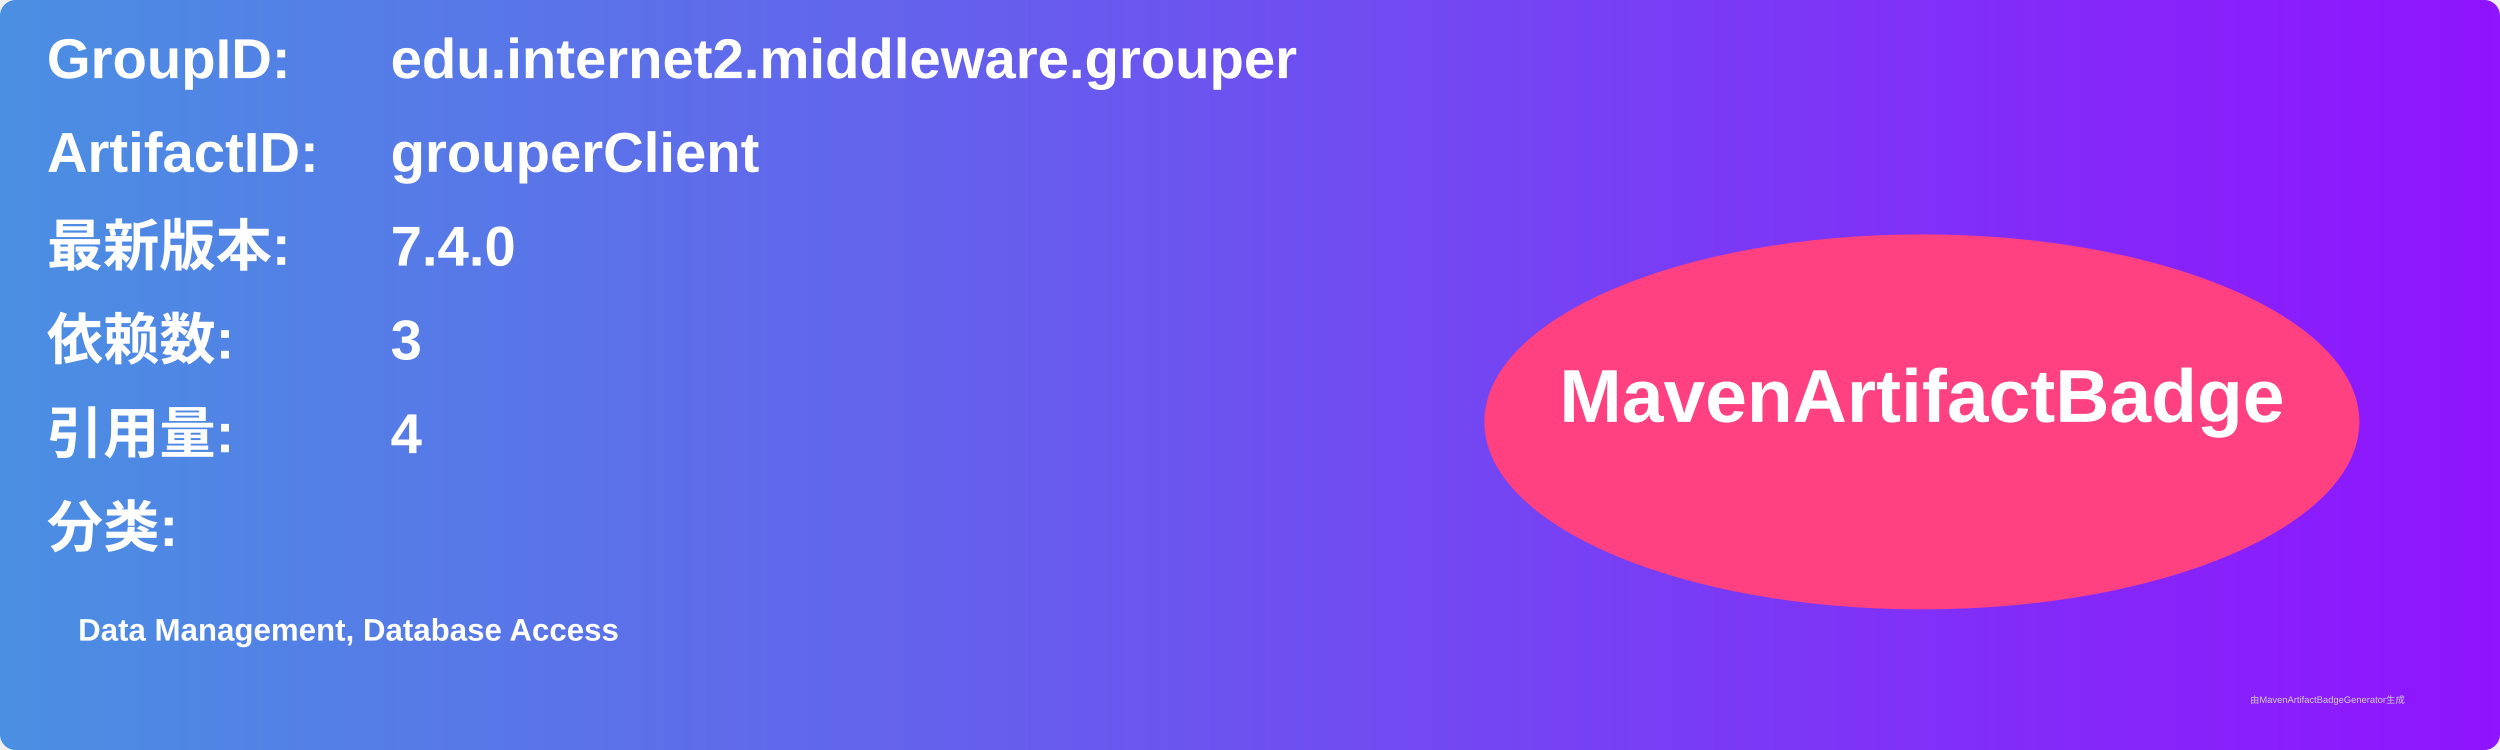
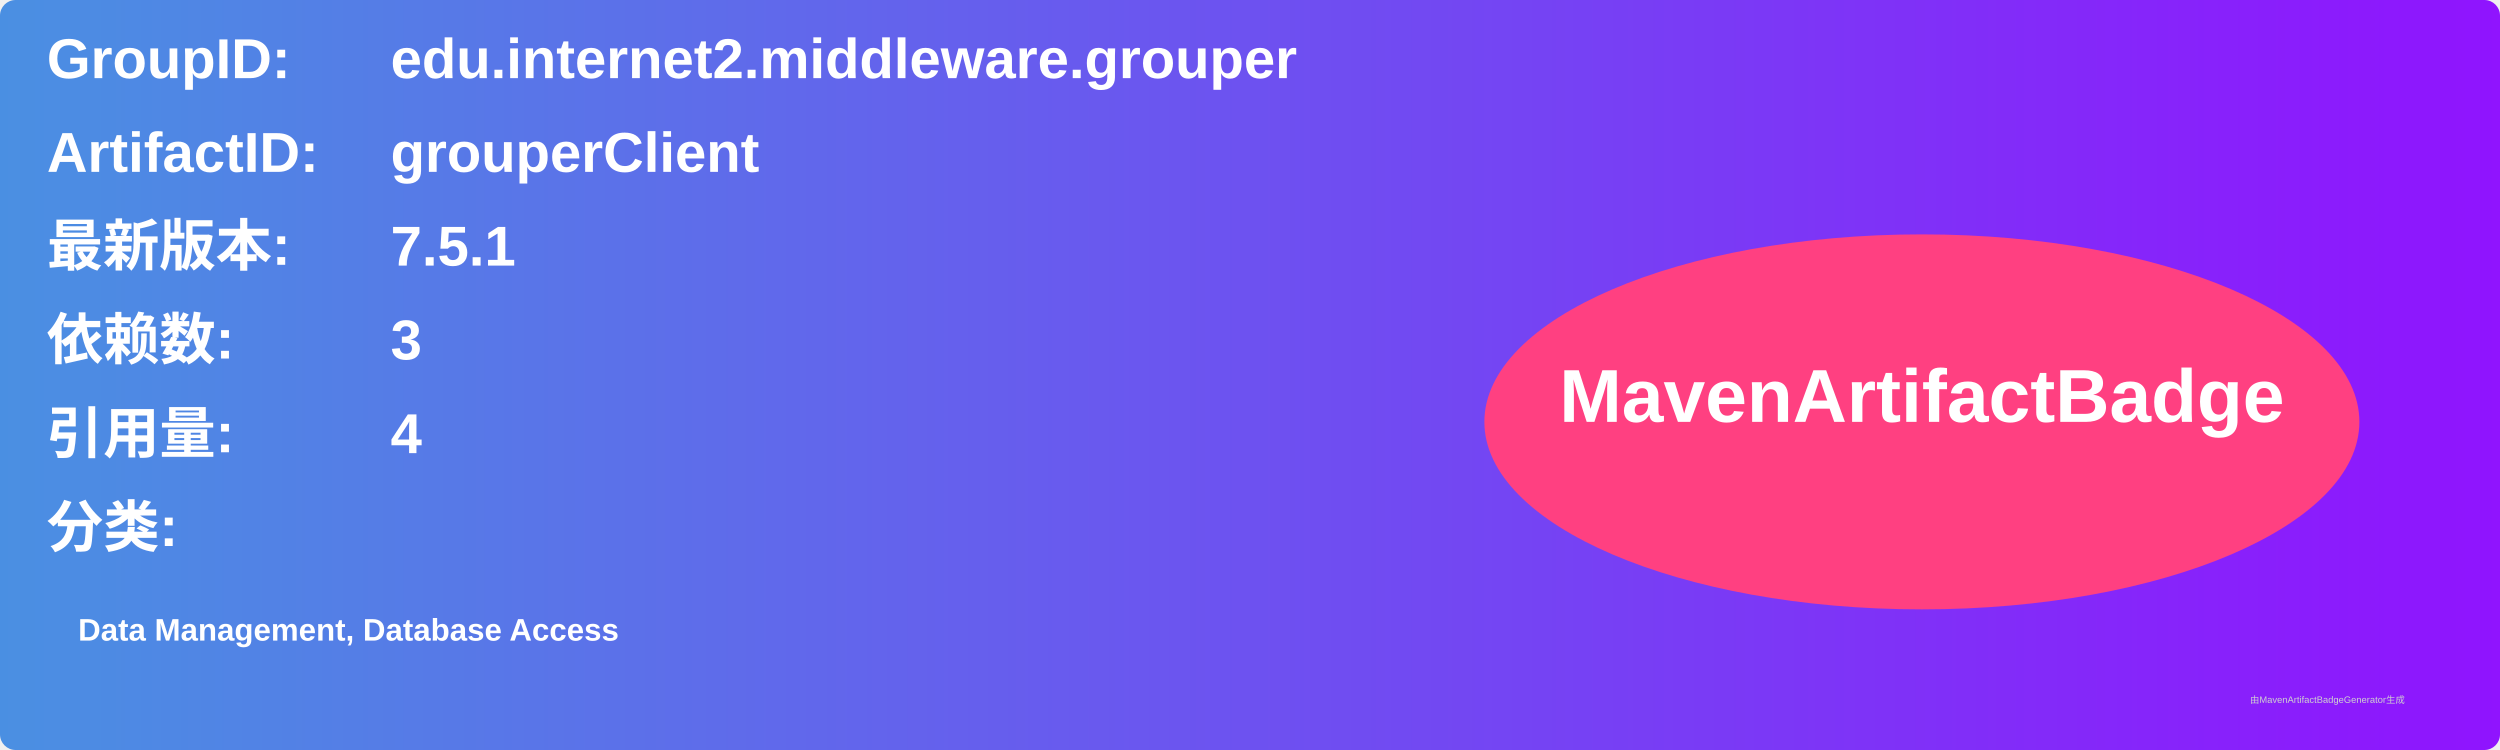
<svg xmlns="http://www.w3.org/2000/svg" width="800" height="240" viewBox="0 0 800 240">
  <linearGradient id="grad" x1="0%" y1="0%" x2="100%" y2="0%">
    <stop offset="0%" stop-color="#4a90e2" />
    <stop offset="100%" stop-color="#9013fe" />
  </linearGradient>
  <rect width="100%" height="100%" rx="5" ry="5" fill="url(#grad)" />
  <g transform="translate(15, 15)">
    <text x="0" y="10" font-family="Arial" font-size="18" fill="white" font-weight="bold" width="260">GroupID:</text>
    <text x="110" y="10" font-family="Arial" font-size="18" fill="white" font-weight="bold" width="460">edu.internet2.middleware.grouper</text>
    <text x="0" y="40" font-family="Arial" font-size="18" fill="white" font-weight="bold" width="260">ArtifactID:</text>
    <text x="110" y="40" font-family="Arial" font-size="18" fill="white" font-weight="bold" width="460">grouperClient</text>
    <text x="0" y="70" font-family="Arial" font-size="18" fill="white" font-weight="bold">最新版本:</text>
    <text x="110" y="70" font-family="Arial" font-size="18" fill="white" font-weight="bold">
-       <tspan font-weight="bold">7.4.0</tspan>
+       <tspan font-weight="bold">7.5.1</tspan>
    </text>
    <text x="0" y="100" font-family="Arial" font-size="18" fill="white" font-weight="bold">依赖数: </text>
    <text x="110" y="100" font-family="Arial" font-size="18" fill="white">
      <tspan font-weight="bold">3</tspan>
    </text>
    <text x="0" y="130" font-family="Arial" font-size="18" fill="white" font-weight="bold">引用量: </text>
    <text x="110" y="130" font-family="Arial" font-size="18" fill="white">
      <tspan font-weight="bold">4</tspan>
    </text>
    <text x="0" y="160" font-family="Arial" font-size="18" fill="white" font-weight="bold">分类:</text>
    <text x="10" y="190" font-family="Arial" font-size="10" fill="white">
      <tspan font-weight="bold">Data Management, Database Access</tspan>
    </text>
    <ellipse cx="600" cy="120" rx="140" ry="60" fill="#ff4081" />
    <text x="600" y="120" text-anchor="middle" font-family="Arial" font-size="24" fill="white" font-weight="bold">MavenArtifactBadge</text>
  </g>
  <text x="720" y="225" font-family="Arial" font-size="3" fill="#d0d0d0">由MavenArtifactBadgeGenerator生成</text>
</svg>
